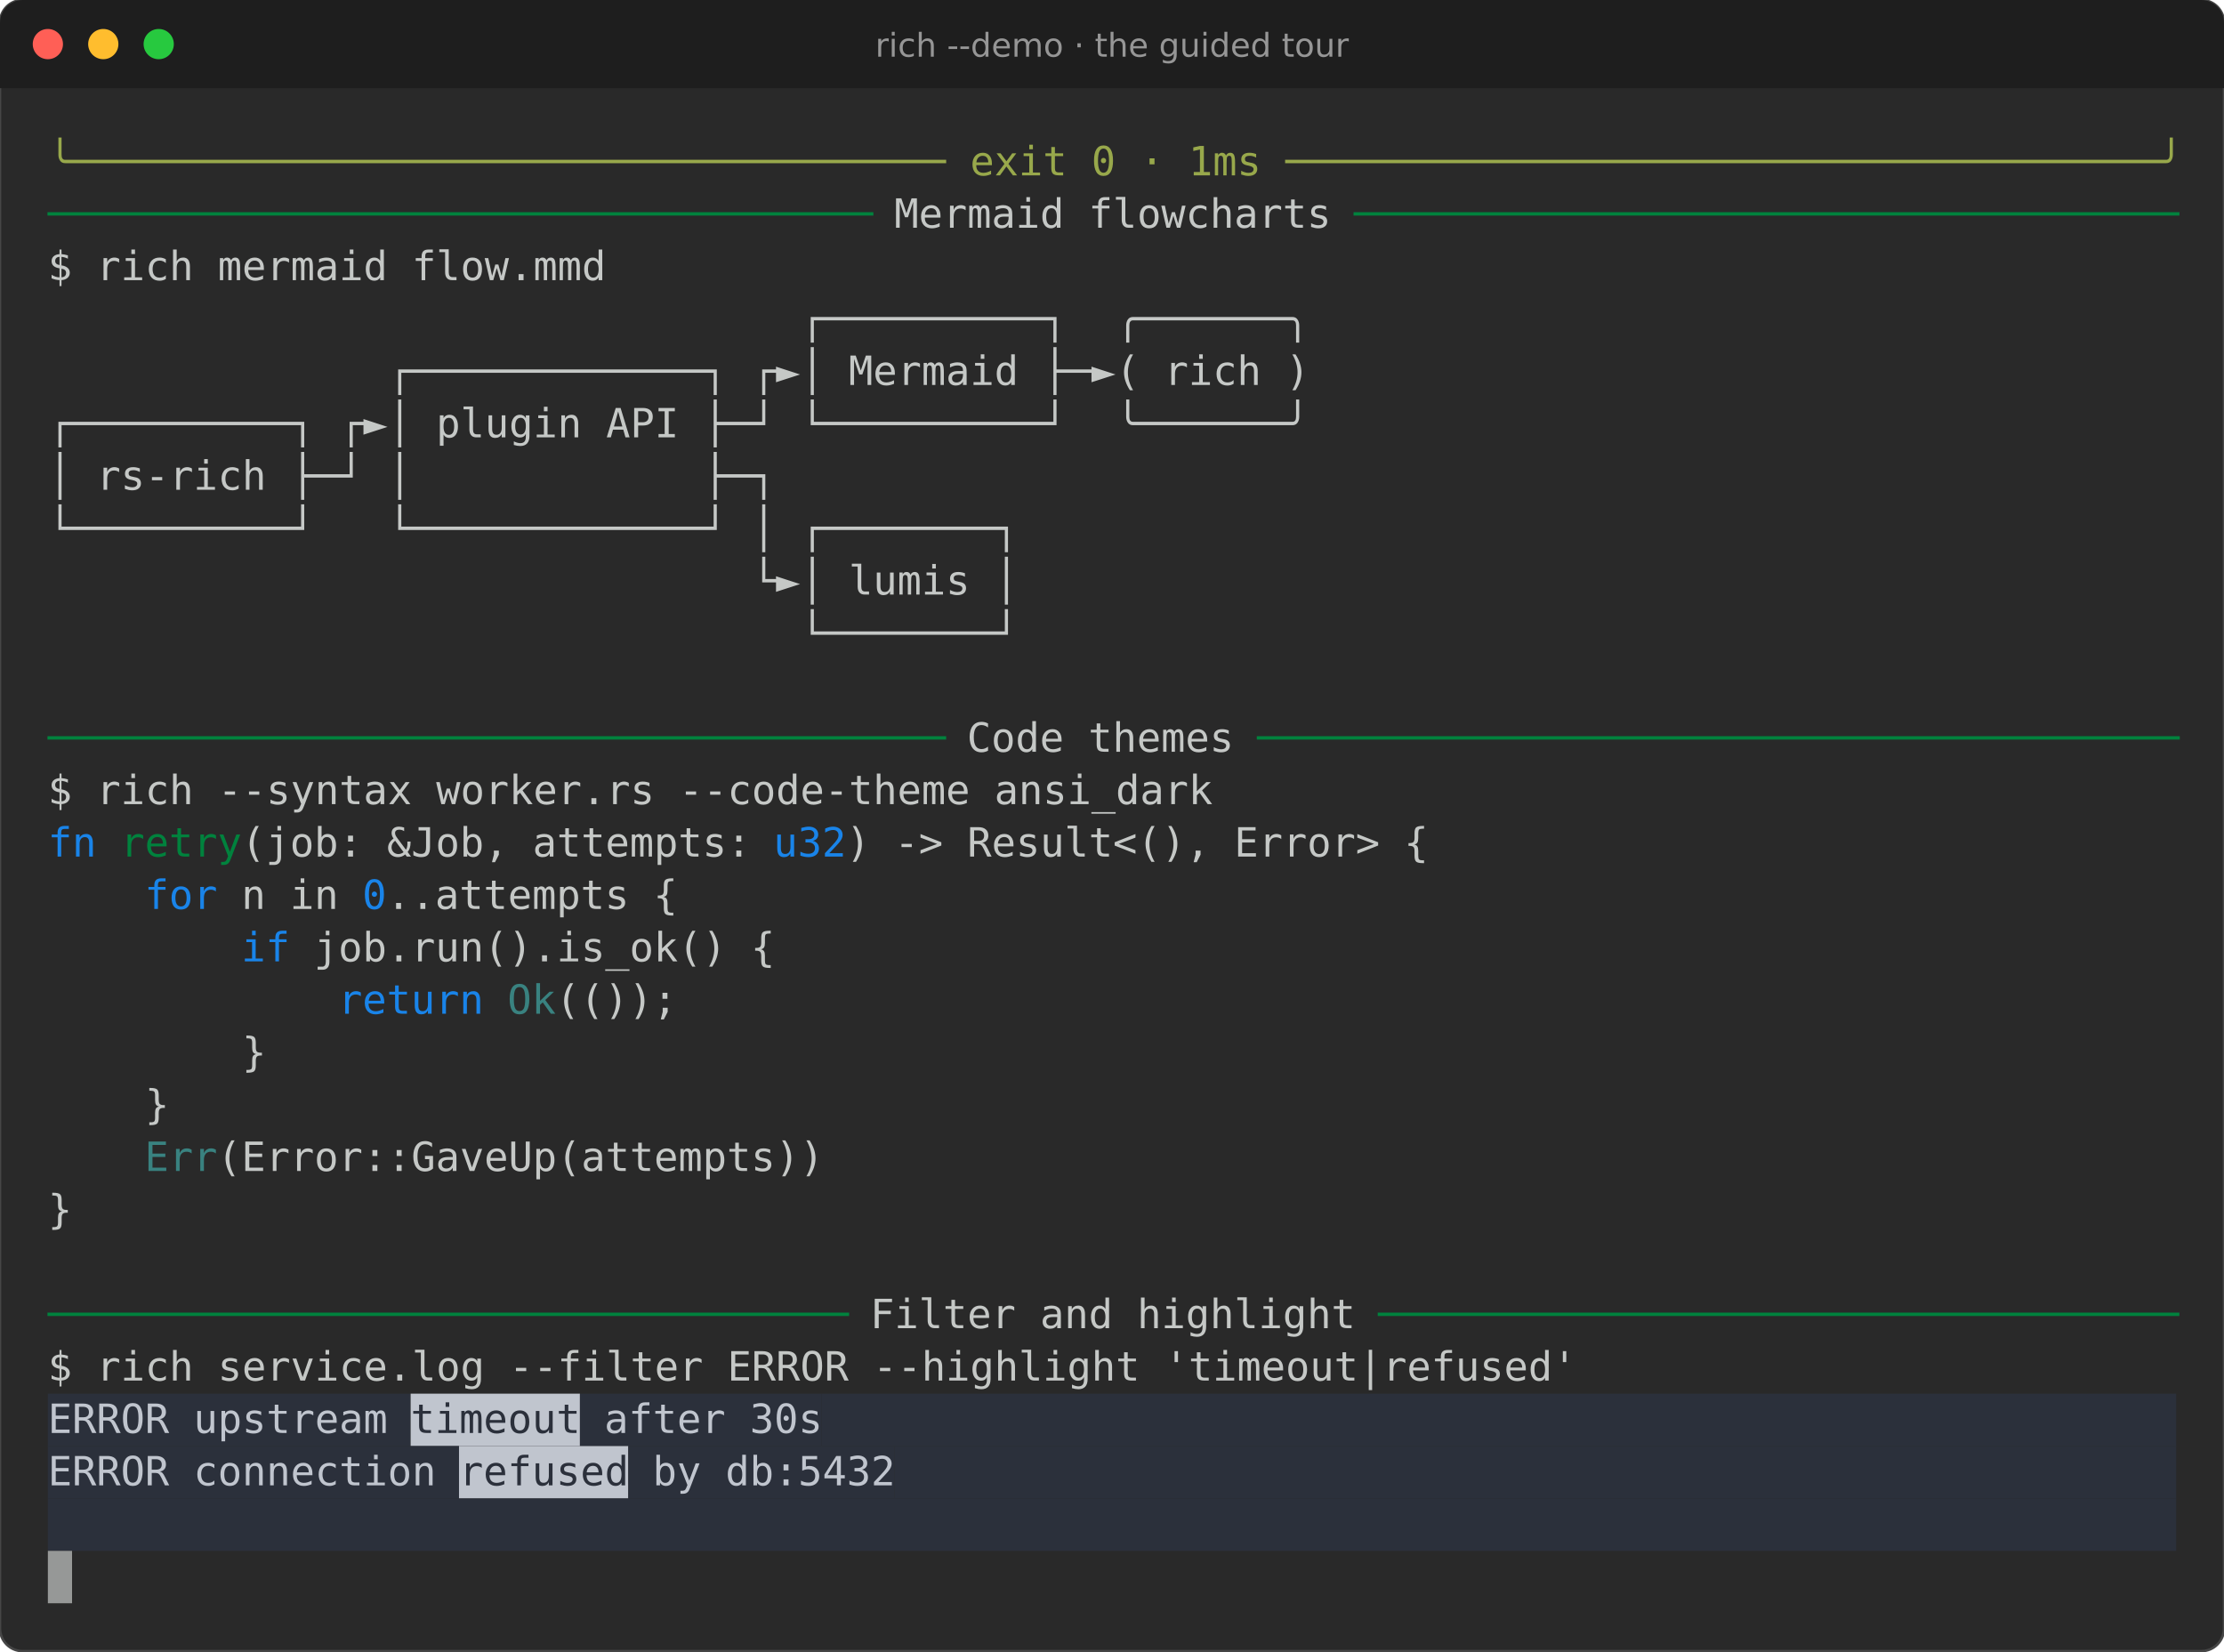
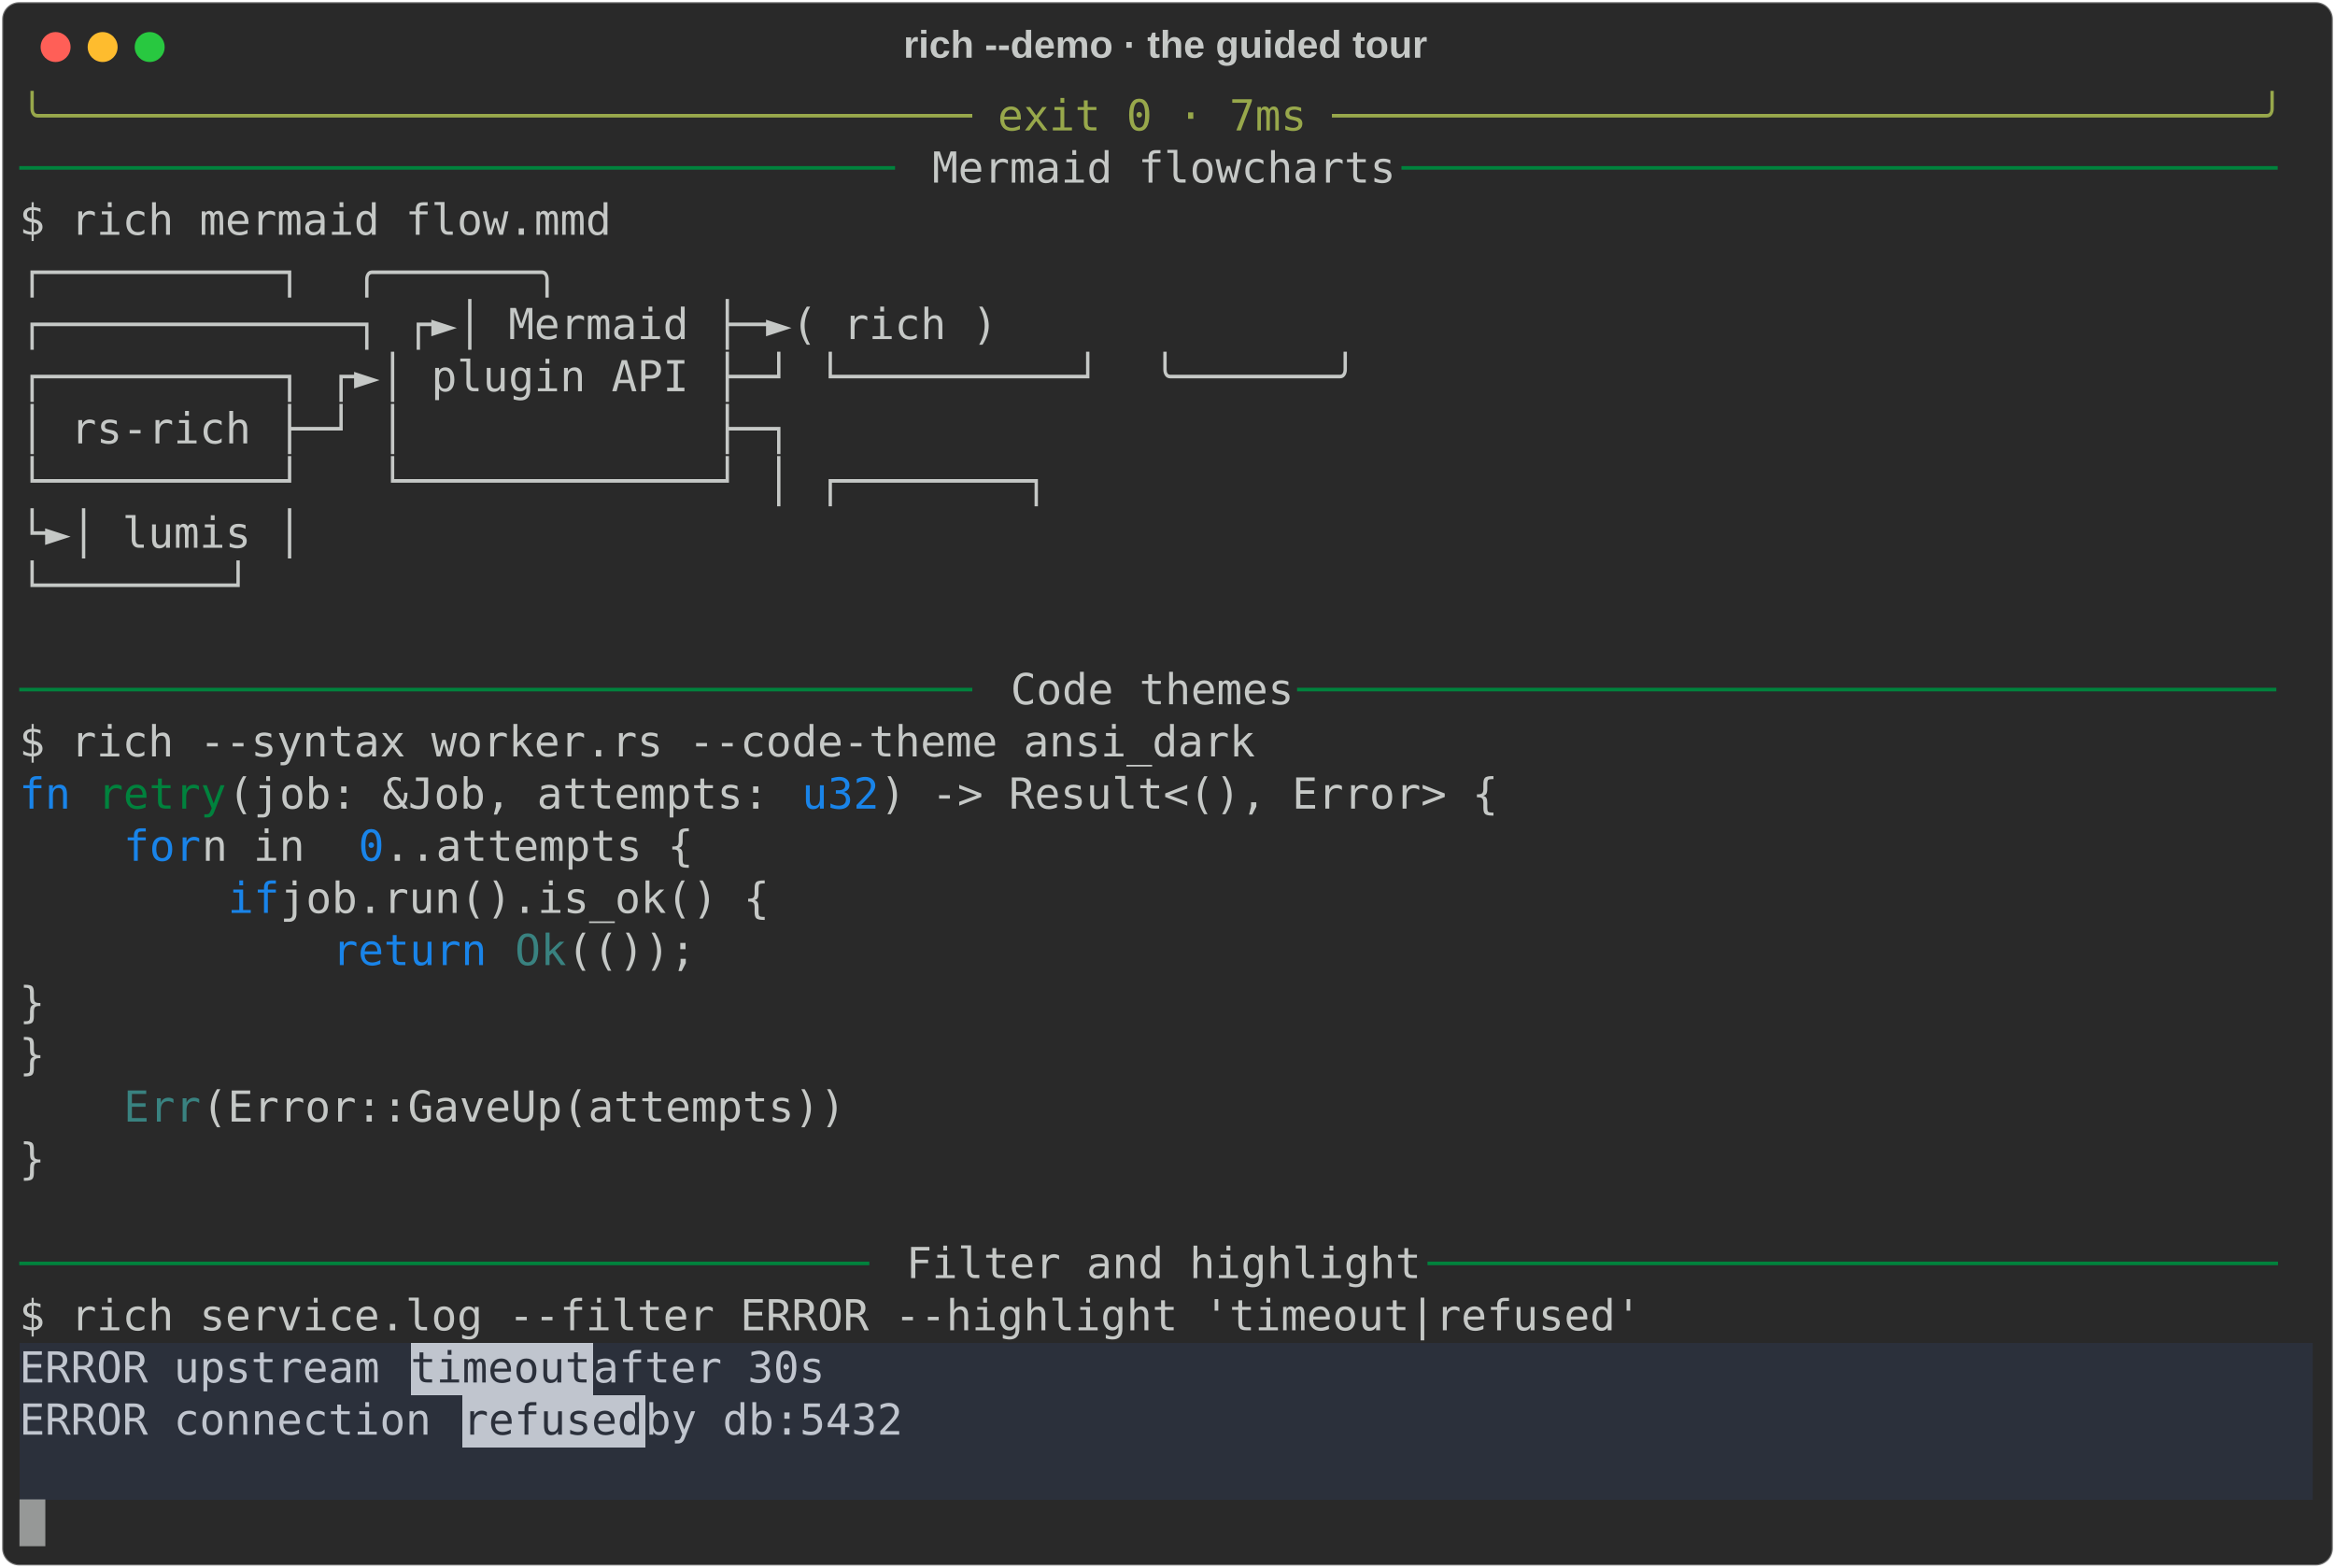
- <svg xmlns="http://www.w3.org/2000/svg" viewBox="0 0 882.8 655.4" font-family="Fira Code, DejaVu Sans Mono, Menlo, monospace" font-size="16">
-   <rect width="100%" height="100%" rx="9" fill="#292929" stroke="#464646" />
-   <path d="M0 9a9 9 0 0 1 9-9h864.8a9 9 0 0 1 9 9v26h-882.8z" fill="#1e1e1e" />
-   <circle cx="19" cy="17.5" r="6" fill="#ff5f56" />
-   <circle cx="41" cy="17.5" r="6" fill="#ffbd2e" />
-   <circle cx="63" cy="17.5" r="6" fill="#27c93f" />
-   <text x="441.4" y="22.5" fill="#969696" font-family="DejaVu Sans, sans-serif" font-size="13" text-anchor="middle">rich --demo · the guided tour</text>
-   <text x="19.0" y="69.6" fill="#98a84b" textLength="844.8" lengthAdjust="spacingAndGlyphs" xml:space="preserve">╰──────────────────────────────────── exit 0 · 1ms ────────────────────────────────────╯</text>
-   <text x="19.0" y="90.4" fill="#00823d" textLength="336.0" lengthAdjust="spacingAndGlyphs" xml:space="preserve">────────────────────────────────── </text>
-   <text x="355.0" y="90.4" fill="#c5c8c6" textLength="172.8" lengthAdjust="spacingAndGlyphs" xml:space="preserve">Mermaid flowcharts</text>
-   <text x="527.8" y="90.4" fill="#00823d" textLength="336.0" lengthAdjust="spacingAndGlyphs" xml:space="preserve"> ──────────────────────────────────</text>
-   <text x="19.0" y="111.2" fill="#c5c8c6" textLength="844.8" lengthAdjust="spacingAndGlyphs" xml:space="preserve">$ rich mermaid flow.mmd                                                                 </text>
-   <text x="19.0" y="132.0" fill="#c5c8c6" textLength="844.8" lengthAdjust="spacingAndGlyphs" xml:space="preserve">                               ┌─────────┐  ╭──────╮                                    </text>
-   <text x="19.0" y="152.8" fill="#c5c8c6" textLength="844.8" lengthAdjust="spacingAndGlyphs" xml:space="preserve">              ┌────────────┐ ┌►│ Mermaid ├─►( rich )                                    </text>
-   <text x="19.0" y="173.6" fill="#c5c8c6" textLength="844.8" lengthAdjust="spacingAndGlyphs" xml:space="preserve">┌─────────┐ ┌►│ plugin API ├─┘ └─────────┘  ╰──────╯                                    </text>
-   <text x="19.0" y="194.4" fill="#c5c8c6" textLength="844.8" lengthAdjust="spacingAndGlyphs" xml:space="preserve">│ rs-rich ├─┘ │            ├─┐                                                          </text>
-   <text x="19.0" y="215.2" fill="#c5c8c6" textLength="844.8" lengthAdjust="spacingAndGlyphs" xml:space="preserve">└─────────┘   └────────────┘ │ ┌───────┐                                                </text>
-   <text x="19.0" y="236.0" fill="#c5c8c6" textLength="844.8" lengthAdjust="spacingAndGlyphs" xml:space="preserve">                             └►│ lumis │                                                </text>
-   <text x="19.0" y="256.8" fill="#c5c8c6" textLength="844.8" lengthAdjust="spacingAndGlyphs" xml:space="preserve">                               └───────┘                                                </text>
-   <text x="19.0" y="298.4" fill="#00823d" textLength="364.8" lengthAdjust="spacingAndGlyphs" xml:space="preserve">───────────────────────────────────── </text>
-   <text x="383.8" y="298.4" fill="#c5c8c6" textLength="105.6" lengthAdjust="spacingAndGlyphs" xml:space="preserve">Code themes</text>
-   <text x="489.4" y="298.4" fill="#00823d" textLength="374.4" lengthAdjust="spacingAndGlyphs" xml:space="preserve"> ──────────────────────────────────────</text>
-   <text x="19.0" y="319.2" fill="#c5c8c6" textLength="844.8" lengthAdjust="spacingAndGlyphs" xml:space="preserve">$ rich --syntax worker.rs --code-theme ansi_dark                                        </text>
-   <text x="19.0" y="340.0" fill="#1984e9" textLength="19.2" lengthAdjust="spacingAndGlyphs" xml:space="preserve">fn</text>
-   <text x="47.8" y="340.0" fill="#00823d" textLength="48.0" lengthAdjust="spacingAndGlyphs" xml:space="preserve">retry</text>
-   <text x="95.8" y="340.0" fill="#c5c8c6" textLength="211.2" lengthAdjust="spacingAndGlyphs" xml:space="preserve">(job: &amp;Job, attempts: </text>
-   <text x="307.0" y="340.0" fill="#1984e9" textLength="28.8" lengthAdjust="spacingAndGlyphs" xml:space="preserve">u32</text>
-   <text x="335.8" y="340.0" fill="#c5c8c6" textLength="528.0" lengthAdjust="spacingAndGlyphs" xml:space="preserve">) -&gt; Result&lt;(), Error&gt; {                               </text>
-   <text x="57.4" y="360.8" fill="#1984e9" textLength="28.8" lengthAdjust="spacingAndGlyphs" xml:space="preserve">for</text>
-   <text x="86.2" y="360.8" fill="#c5c8c6" textLength="57.6" lengthAdjust="spacingAndGlyphs" xml:space="preserve"> n in </text>
-   <text x="143.8" y="360.8" fill="#1984e9" textLength="9.6" lengthAdjust="spacingAndGlyphs" xml:space="preserve">0</text>
-   <text x="153.4" y="360.8" fill="#c5c8c6" textLength="710.4" lengthAdjust="spacingAndGlyphs" xml:space="preserve">..attempts {                                                              </text>
-   <text x="95.8" y="381.6" fill="#1984e9" textLength="19.2" lengthAdjust="spacingAndGlyphs" xml:space="preserve">if</text>
-   <text x="115.0" y="381.6" fill="#c5c8c6" textLength="748.8" lengthAdjust="spacingAndGlyphs" xml:space="preserve"> job.run().is_ok() {                                                          </text>
-   <text x="134.2" y="402.4" fill="#1984e9" textLength="57.6" lengthAdjust="spacingAndGlyphs" xml:space="preserve">return</text>
-   <text x="201.4" y="402.4" fill="#398280" textLength="19.2" lengthAdjust="spacingAndGlyphs" xml:space="preserve">Ok</text>
-   <text x="220.6" y="402.4" fill="#c5c8c6" textLength="643.2" lengthAdjust="spacingAndGlyphs" xml:space="preserve">(());                                                              </text>
-   <text x="19.0" y="423.2" fill="#c5c8c6" textLength="844.8" lengthAdjust="spacingAndGlyphs" xml:space="preserve">        }                                                                               </text>
-   <text x="19.0" y="444.0" fill="#c5c8c6" textLength="844.8" lengthAdjust="spacingAndGlyphs" xml:space="preserve">    }                                                                                   </text>
-   <text x="57.4" y="464.8" fill="#398280" textLength="28.8" lengthAdjust="spacingAndGlyphs" xml:space="preserve">Err</text>
-   <text x="86.2" y="464.8" fill="#c5c8c6" textLength="777.6" lengthAdjust="spacingAndGlyphs" xml:space="preserve">(Error::GaveUp(attempts))                                                        </text>
-   <text x="19.0" y="485.6" fill="#c5c8c6" textLength="844.8" lengthAdjust="spacingAndGlyphs" xml:space="preserve">}                                                                                       </text>
-   <text x="19.0" y="527.2" fill="#00823d" textLength="326.4" lengthAdjust="spacingAndGlyphs" xml:space="preserve">───────────────────────────────── </text>
-   <text x="345.4" y="527.2" fill="#c5c8c6" textLength="192.0" lengthAdjust="spacingAndGlyphs" xml:space="preserve">Filter and highlight</text>
-   <text x="537.4" y="527.2" fill="#00823d" textLength="326.4" lengthAdjust="spacingAndGlyphs" xml:space="preserve"> ─────────────────────────────────</text>
-   <text x="19.0" y="548.0" fill="#c5c8c6" textLength="844.8" lengthAdjust="spacingAndGlyphs" xml:space="preserve">$ rich service.log --filter ERROR --highlight 'timeout|refused'                         </text>
-   <rect x="19.0" y="553.2" width="144.0" height="20.8" fill="#2b303b" />
-   <text x="19.0" y="568.8" fill="#c0c5ce" textLength="144.0" lengthAdjust="spacingAndGlyphs" xml:space="preserve">ERROR upstream </text>
-   <rect x="163.0" y="553.2" width="67.2" height="20.8" fill="#c0c5ce" />
-   <text x="163.0" y="568.8" fill="#2b303b" textLength="67.2" lengthAdjust="spacingAndGlyphs" xml:space="preserve">timeout</text>
-   <rect x="230.2" y="553.2" width="96.0" height="20.8" fill="#2b303b" />
-   <text x="230.2" y="568.8" fill="#c0c5ce" textLength="96.0" lengthAdjust="spacingAndGlyphs" xml:space="preserve"> after 30s</text>
-   <rect x="326.2" y="553.2" width="537.6" height="20.8" fill="#2b303b" />
-   <rect x="19.0" y="574.0" width="163.2" height="20.8" fill="#2b303b" />
-   <text x="19.0" y="589.6" fill="#c0c5ce" textLength="163.2" lengthAdjust="spacingAndGlyphs" xml:space="preserve">ERROR connection </text>
-   <rect x="182.2" y="574.0" width="67.2" height="20.8" fill="#c0c5ce" />
-   <text x="182.2" y="589.6" fill="#2b303b" textLength="67.2" lengthAdjust="spacingAndGlyphs" xml:space="preserve">refused</text>
-   <rect x="249.4" y="574.0" width="105.6" height="20.8" fill="#2b303b" />
-   <text x="249.4" y="589.6" fill="#c0c5ce" textLength="105.6" lengthAdjust="spacingAndGlyphs" xml:space="preserve"> by db:5432</text>
-   <rect x="355.0" y="574.0" width="508.8" height="20.8" fill="#2b303b" />
-   <rect x="19.0" y="594.8" width="844.8" height="20.8" fill="#2b303b" />
-   <rect x="19.0" y="615.6" width="9.6" height="20.8" fill="#c5c8c6" opacity="0.7" />
+ <svg xmlns="http://www.w3.org/2000/svg" class="rich-terminal" viewBox="0 0 1092 733.2">
+   <style>
+ 
+     @font-face {
+         font-family: "Fira Code";
+         src: local("FiraCode-Regular"),
+                 url("https://cdnjs.cloudflare.com/ajax/libs/firacode/6.2.0/woff2/FiraCode-Regular.woff2") format("woff2"),
+                 url("https://cdnjs.cloudflare.com/ajax/libs/firacode/6.2.0/woff/FiraCode-Regular.woff") format("woff");
+         font-style: normal;
+         font-weight: 400;
+     }
+     @font-face {
+         font-family: "Fira Code";
+         src: local("FiraCode-Bold"),
+                 url("https://cdnjs.cloudflare.com/ajax/libs/firacode/6.2.0/woff2/FiraCode-Bold.woff2") format("woff2"),
+                 url("https://cdnjs.cloudflare.com/ajax/libs/firacode/6.2.0/woff/FiraCode-Bold.woff") format("woff");
+         font-style: bold;
+         font-weight: 700;
+     }
+ 
+     .rich-record-matrix {
+         font-family: Fira Code, monospace;
+         font-size: 20px;
+         line-height: 24.4px;
+         font-variant-east-asian: full-width;
+     }
+ 
+     .rich-record-title {
+         font-size: 18px;
+         font-weight: bold;
+         font-family: arial;
+     }
+ 
+     .rich-record-r1 { fill: #98a84b }
+ .rich-record-r2 { fill: #c5c8c6 }
+ .rich-record-r3 { fill: #00823d }
+ .rich-record-r4 { fill: #1984e9 }
+ .rich-record-r5 { fill: #398280 }
+ .rich-record-r6 { fill: #c0c5ce }
+ .rich-record-r7 { fill: #2b303b }
+     </style>
+   <defs>
+     <clipPath id="rich-record-clip-terminal">
+       <rect x="0" y="0" width="1072.6" height="682.2" />
+     </clipPath>
+     <clipPath id="rich-record-line-0">
+       <rect x="0" y="1.5" width="1073.6" height="24.65" />
+     </clipPath>
+     <clipPath id="rich-record-line-1">
+       <rect x="0" y="25.9" width="1073.6" height="24.65" />
+     </clipPath>
+     <clipPath id="rich-record-line-2">
+       <rect x="0" y="50.3" width="1073.6" height="24.65" />
+     </clipPath>
+     <clipPath id="rich-record-line-3">
+       <rect x="0" y="74.7" width="1073.6" height="24.65" />
+     </clipPath>
+     <clipPath id="rich-record-line-4">
+       <rect x="0" y="99.1" width="1073.6" height="24.65" />
+     </clipPath>
+     <clipPath id="rich-record-line-5">
+       <rect x="0" y="123.5" width="1073.6" height="24.65" />
+     </clipPath>
+     <clipPath id="rich-record-line-6">
+       <rect x="0" y="147.9" width="1073.6" height="24.65" />
+     </clipPath>
+     <clipPath id="rich-record-line-7">
+       <rect x="0" y="172.3" width="1073.6" height="24.65" />
+     </clipPath>
+     <clipPath id="rich-record-line-8">
+       <rect x="0" y="196.7" width="1073.6" height="24.65" />
+     </clipPath>
+     <clipPath id="rich-record-line-9">
+       <rect x="0" y="221.1" width="1073.6" height="24.65" />
+     </clipPath>
+     <clipPath id="rich-record-line-10">
+       <rect x="0" y="245.5" width="1073.6" height="24.65" />
+     </clipPath>
+     <clipPath id="rich-record-line-11">
+       <rect x="0" y="269.9" width="1073.6" height="24.65" />
+     </clipPath>
+     <clipPath id="rich-record-line-12">
+       <rect x="0" y="294.3" width="1073.6" height="24.65" />
+     </clipPath>
+     <clipPath id="rich-record-line-13">
+       <rect x="0" y="318.7" width="1073.6" height="24.65" />
+     </clipPath>
+     <clipPath id="rich-record-line-14">
+       <rect x="0" y="343.1" width="1073.6" height="24.65" />
+     </clipPath>
+     <clipPath id="rich-record-line-15">
+       <rect x="0" y="367.5" width="1073.6" height="24.65" />
+     </clipPath>
+     <clipPath id="rich-record-line-16">
+       <rect x="0" y="391.9" width="1073.6" height="24.65" />
+     </clipPath>
+     <clipPath id="rich-record-line-17">
+       <rect x="0" y="416.3" width="1073.6" height="24.65" />
+     </clipPath>
+     <clipPath id="rich-record-line-18">
+       <rect x="0" y="440.7" width="1073.6" height="24.65" />
+     </clipPath>
+     <clipPath id="rich-record-line-19">
+       <rect x="0" y="465.1" width="1073.6" height="24.65" />
+     </clipPath>
+     <clipPath id="rich-record-line-20">
+       <rect x="0" y="489.5" width="1073.6" height="24.65" />
+     </clipPath>
+     <clipPath id="rich-record-line-21">
+       <rect x="0" y="513.9" width="1073.6" height="24.65" />
+     </clipPath>
+     <clipPath id="rich-record-line-22">
+       <rect x="0" y="538.3" width="1073.6" height="24.65" />
+     </clipPath>
+     <clipPath id="rich-record-line-23">
+       <rect x="0" y="562.7" width="1073.6" height="24.65" />
+     </clipPath>
+     <clipPath id="rich-record-line-24">
+       <rect x="0" y="587.1" width="1073.6" height="24.65" />
+     </clipPath>
+     <clipPath id="rich-record-line-25">
+       <rect x="0" y="611.5" width="1073.6" height="24.65" />
+     </clipPath>
+     <clipPath id="rich-record-line-26">
+       <rect x="0" y="635.9" width="1073.6" height="24.65" />
+     </clipPath>
+   </defs>
+   <rect fill="#292929" stroke="rgba(255,255,255,0.35)" stroke-width="1" x="1" y="1" width="1090" height="731.2" rx="8" />
+   <text class="rich-record-title" fill="#c5c8c6" text-anchor="middle" x="545" y="27">rich --demo · the guided tour</text>
+   <g transform="translate(26,22)">
+     <circle cx="0" cy="0" r="7" fill="#ff5f57" />
+     <circle cx="22" cy="0" r="7" fill="#febc2e" />
+     <circle cx="44" cy="0" r="7" fill="#28c840" />
+   </g>
+   <g transform="translate(9, 41)" clip-path="url(#rich-record-clip-terminal)">
+     <rect fill="#2b303b" x="0" y="587.1" width="183" height="24.65" shape-rendering="crispEdges" />
+     <rect fill="#c0c5ce" x="183" y="587.1" width="85.4" height="24.65" shape-rendering="crispEdges" />
+     <rect fill="#2b303b" x="268.4" y="587.1" width="122" height="24.65" shape-rendering="crispEdges" />
+     <rect fill="#2b303b" x="390.4" y="587.1" width="683.2" height="24.65" shape-rendering="crispEdges" />
+     <rect fill="#2b303b" x="0" y="611.5" width="207.4" height="24.65" shape-rendering="crispEdges" />
+     <rect fill="#c0c5ce" x="207.4" y="611.5" width="85.4" height="24.65" shape-rendering="crispEdges" />
+     <rect fill="#2b303b" x="292.8" y="611.5" width="134.2" height="24.65" shape-rendering="crispEdges" />
+     <rect fill="#2b303b" x="427" y="611.5" width="646.6" height="24.65" shape-rendering="crispEdges" />
+     <rect fill="#2b303b" x="0" y="635.9" width="1073.6" height="24.65" shape-rendering="crispEdges" />
+     <g class="rich-record-matrix">
+       <text class="rich-record-r1" x="0" y="20" textLength="1073.6" clip-path="url(#rich-record-line-0)">╰──────────────────────────────────── exit 0 · 7ms ────────────────────────────────────╯</text>
+       <text class="rich-record-r2" x="1073.6" y="20" textLength="12.2" clip-path="url(#rich-record-line-0)">
+ </text>
+       <text class="rich-record-r3" x="0" y="44.4" textLength="427" clip-path="url(#rich-record-line-1)">────────────────────────────────── </text>
+       <text class="rich-record-r2" x="427" y="44.4" textLength="219.6" clip-path="url(#rich-record-line-1)">Mermaid flowcharts</text>
+       <text class="rich-record-r3" x="646.6" y="44.4" textLength="427" clip-path="url(#rich-record-line-1)"> ──────────────────────────────────</text>
+       <text class="rich-record-r2" x="1073.6" y="44.4" textLength="12.2" clip-path="url(#rich-record-line-1)">
+ </text>
+       <text class="rich-record-r2" x="0" y="68.8" textLength="1073.6" clip-path="url(#rich-record-line-2)">$ rich mermaid flow.mmd                                                                 </text>
+       <text class="rich-record-r2" x="1073.6" y="68.8" textLength="12.2" clip-path="url(#rich-record-line-2)">
+ </text>
+       <text class="rich-record-r2" x="0" y="93.2" textLength="1073.6" clip-path="url(#rich-record-line-3)">                               ┌─────────┐  ╭──────╮                                    </text>
+       <text class="rich-record-r2" x="1073.6" y="93.2" textLength="12.2" clip-path="url(#rich-record-line-3)">
+ </text>
+       <text class="rich-record-r2" x="0" y="117.6" textLength="1073.6" clip-path="url(#rich-record-line-4)">              ┌────────────┐ ┌►│ Mermaid ├─►( rich )                                    </text>
+       <text class="rich-record-r2" x="1073.6" y="117.6" textLength="12.2" clip-path="url(#rich-record-line-4)">
+ </text>
+       <text class="rich-record-r2" x="0" y="142" textLength="1073.6" clip-path="url(#rich-record-line-5)">┌─────────┐ ┌►│ plugin API ├─┘ └─────────┘  ╰──────╯                                    </text>
+       <text class="rich-record-r2" x="1073.6" y="142" textLength="12.2" clip-path="url(#rich-record-line-5)">
+ </text>
+       <text class="rich-record-r2" x="0" y="166.4" textLength="1073.6" clip-path="url(#rich-record-line-6)">│ rs-rich ├─┘ │            ├─┐                                                          </text>
+       <text class="rich-record-r2" x="1073.6" y="166.4" textLength="12.2" clip-path="url(#rich-record-line-6)">
+ </text>
+       <text class="rich-record-r2" x="0" y="190.8" textLength="1073.6" clip-path="url(#rich-record-line-7)">└─────────┘   └────────────┘ │ ┌───────┐                                                </text>
+       <text class="rich-record-r2" x="1073.6" y="190.8" textLength="12.2" clip-path="url(#rich-record-line-7)">
+ </text>
+       <text class="rich-record-r2" x="0" y="215.2" textLength="1073.6" clip-path="url(#rich-record-line-8)">                             └►│ lumis │                                                </text>
+       <text class="rich-record-r2" x="1073.6" y="215.2" textLength="12.2" clip-path="url(#rich-record-line-8)">
+ </text>
+       <text class="rich-record-r2" x="0" y="239.6" textLength="1073.6" clip-path="url(#rich-record-line-9)">                               └───────┘                                                </text>
+       <text class="rich-record-r2" x="1073.6" y="239.6" textLength="12.2" clip-path="url(#rich-record-line-9)">
+ </text>
+       <text class="rich-record-r2" x="1073.6" y="264" textLength="12.2" clip-path="url(#rich-record-line-10)">
+ </text>
+       <text class="rich-record-r3" x="0" y="288.4" textLength="463.6" clip-path="url(#rich-record-line-11)">───────────────────────────────────── </text>
+       <text class="rich-record-r2" x="463.6" y="288.4" textLength="134.2" clip-path="url(#rich-record-line-11)">Code themes</text>
+       <text class="rich-record-r3" x="597.8" y="288.4" textLength="475.8" clip-path="url(#rich-record-line-11)"> ──────────────────────────────────────</text>
+       <text class="rich-record-r2" x="1073.6" y="288.4" textLength="12.2" clip-path="url(#rich-record-line-11)">
+ </text>
+       <text class="rich-record-r2" x="0" y="312.8" textLength="1073.6" clip-path="url(#rich-record-line-12)">$ rich --syntax worker.rs --code-theme ansi_dark                                        </text>
+       <text class="rich-record-r2" x="1073.6" y="312.8" textLength="12.2" clip-path="url(#rich-record-line-12)">
+ </text>
+       <text class="rich-record-r4" x="0" y="337.2" textLength="24.4" clip-path="url(#rich-record-line-13)">fn</text>
+       <text class="rich-record-r3" x="36.6" y="337.2" textLength="61" clip-path="url(#rich-record-line-13)">retry</text>
+       <text class="rich-record-r2" x="97.6" y="337.2" textLength="268.4" clip-path="url(#rich-record-line-13)">(job: &amp;Job, attempts: </text>
+       <text class="rich-record-r4" x="366" y="337.2" textLength="36.6" clip-path="url(#rich-record-line-13)">u32</text>
+       <text class="rich-record-r2" x="402.6" y="337.2" textLength="671" clip-path="url(#rich-record-line-13)">) -&gt; Result&lt;(), Error&gt; {                               </text>
+       <text class="rich-record-r2" x="1073.6" y="337.2" textLength="12.2" clip-path="url(#rich-record-line-13)">
+ </text>
+       <text class="rich-record-r4" x="48.8" y="361.6" textLength="36.6" clip-path="url(#rich-record-line-14)">for</text>
+       <text class="rich-record-r2" x="85.4" y="361.6" textLength="73.2" clip-path="url(#rich-record-line-14)"> n in </text>
+       <text class="rich-record-r4" x="158.6" y="361.6" textLength="12.2" clip-path="url(#rich-record-line-14)">0</text>
+       <text class="rich-record-r2" x="170.8" y="361.6" textLength="902.8" clip-path="url(#rich-record-line-14)">..attempts {                                                              </text>
+       <text class="rich-record-r2" x="1073.6" y="361.6" textLength="12.2" clip-path="url(#rich-record-line-14)">
+ </text>
+       <text class="rich-record-r4" x="97.6" y="386" textLength="24.4" clip-path="url(#rich-record-line-15)">if</text>
+       <text class="rich-record-r2" x="122" y="386" textLength="951.6" clip-path="url(#rich-record-line-15)"> job.run().is_ok() {                                                          </text>
+       <text class="rich-record-r2" x="1073.6" y="386" textLength="12.2" clip-path="url(#rich-record-line-15)">
+ </text>
+       <text class="rich-record-r4" x="146.4" y="410.4" textLength="73.2" clip-path="url(#rich-record-line-16)">return</text>
+       <text class="rich-record-r5" x="231.8" y="410.4" textLength="24.4" clip-path="url(#rich-record-line-16)">Ok</text>
+       <text class="rich-record-r2" x="256.2" y="410.4" textLength="817.4" clip-path="url(#rich-record-line-16)">(());                                                              </text>
+       <text class="rich-record-r2" x="1073.6" y="410.4" textLength="12.2" clip-path="url(#rich-record-line-16)">
+ </text>
+       <text class="rich-record-r2" x="0" y="434.8" textLength="1073.6" clip-path="url(#rich-record-line-17)">        }                                                                               </text>
+       <text class="rich-record-r2" x="1073.6" y="434.8" textLength="12.2" clip-path="url(#rich-record-line-17)">
+ </text>
+       <text class="rich-record-r2" x="0" y="459.2" textLength="1073.6" clip-path="url(#rich-record-line-18)">    }                                                                                   </text>
+       <text class="rich-record-r2" x="1073.6" y="459.2" textLength="12.2" clip-path="url(#rich-record-line-18)">
+ </text>
+       <text class="rich-record-r5" x="48.8" y="483.6" textLength="36.6" clip-path="url(#rich-record-line-19)">Err</text>
+       <text class="rich-record-r2" x="85.4" y="483.6" textLength="988.2" clip-path="url(#rich-record-line-19)">(Error::GaveUp(attempts))                                                        </text>
+       <text class="rich-record-r2" x="1073.6" y="483.6" textLength="12.2" clip-path="url(#rich-record-line-19)">
+ </text>
+       <text class="rich-record-r2" x="0" y="508" textLength="1073.6" clip-path="url(#rich-record-line-20)">}                                                                                       </text>
+       <text class="rich-record-r2" x="1073.6" y="508" textLength="12.2" clip-path="url(#rich-record-line-20)">
+ </text>
+       <text class="rich-record-r2" x="1073.6" y="532.4" textLength="12.2" clip-path="url(#rich-record-line-21)">
+ </text>
+       <text class="rich-record-r3" x="0" y="556.8" textLength="414.8" clip-path="url(#rich-record-line-22)">───────────────────────────────── </text>
+       <text class="rich-record-r2" x="414.8" y="556.8" textLength="244" clip-path="url(#rich-record-line-22)">Filter and highlight</text>
+       <text class="rich-record-r3" x="658.8" y="556.8" textLength="414.8" clip-path="url(#rich-record-line-22)"> ─────────────────────────────────</text>
+       <text class="rich-record-r2" x="1073.6" y="556.8" textLength="12.2" clip-path="url(#rich-record-line-22)">
+ </text>
+       <text class="rich-record-r2" x="0" y="581.2" textLength="1073.6" clip-path="url(#rich-record-line-23)">$ rich service.log --filter ERROR --highlight 'timeout|refused'                         </text>
+       <text class="rich-record-r2" x="1073.6" y="581.2" textLength="12.2" clip-path="url(#rich-record-line-23)">
+ </text>
+       <text class="rich-record-r6" x="0" y="605.6" textLength="183" clip-path="url(#rich-record-line-24)">ERROR upstream </text>
+       <text class="rich-record-r7" x="183" y="605.6" textLength="85.4" clip-path="url(#rich-record-line-24)">timeout</text>
+       <text class="rich-record-r6" x="268.4" y="605.6" textLength="122" clip-path="url(#rich-record-line-24)"> after 30s</text>
+       <text class="rich-record-r2" x="1073.6" y="605.6" textLength="12.2" clip-path="url(#rich-record-line-24)">
+ </text>
+       <text class="rich-record-r6" x="0" y="630" textLength="207.4" clip-path="url(#rich-record-line-25)">ERROR connection </text>
+       <text class="rich-record-r7" x="207.4" y="630" textLength="85.4" clip-path="url(#rich-record-line-25)">refused</text>
+       <text class="rich-record-r6" x="292.8" y="630" textLength="134.2" clip-path="url(#rich-record-line-25)"> by db:5432</text>
+       <text class="rich-record-r2" x="1073.6" y="630" textLength="12.2" clip-path="url(#rich-record-line-25)">
+ </text>
+       <text class="rich-record-r2" x="1073.6" y="654.4" textLength="12.2" clip-path="url(#rich-record-line-26)">
+ </text>
+       <rect x="0" y="660.3" width="12.2" height="24.65" fill="#c5c8c6" opacity="0.7" />
+     </g>
+   </g>
</svg>
